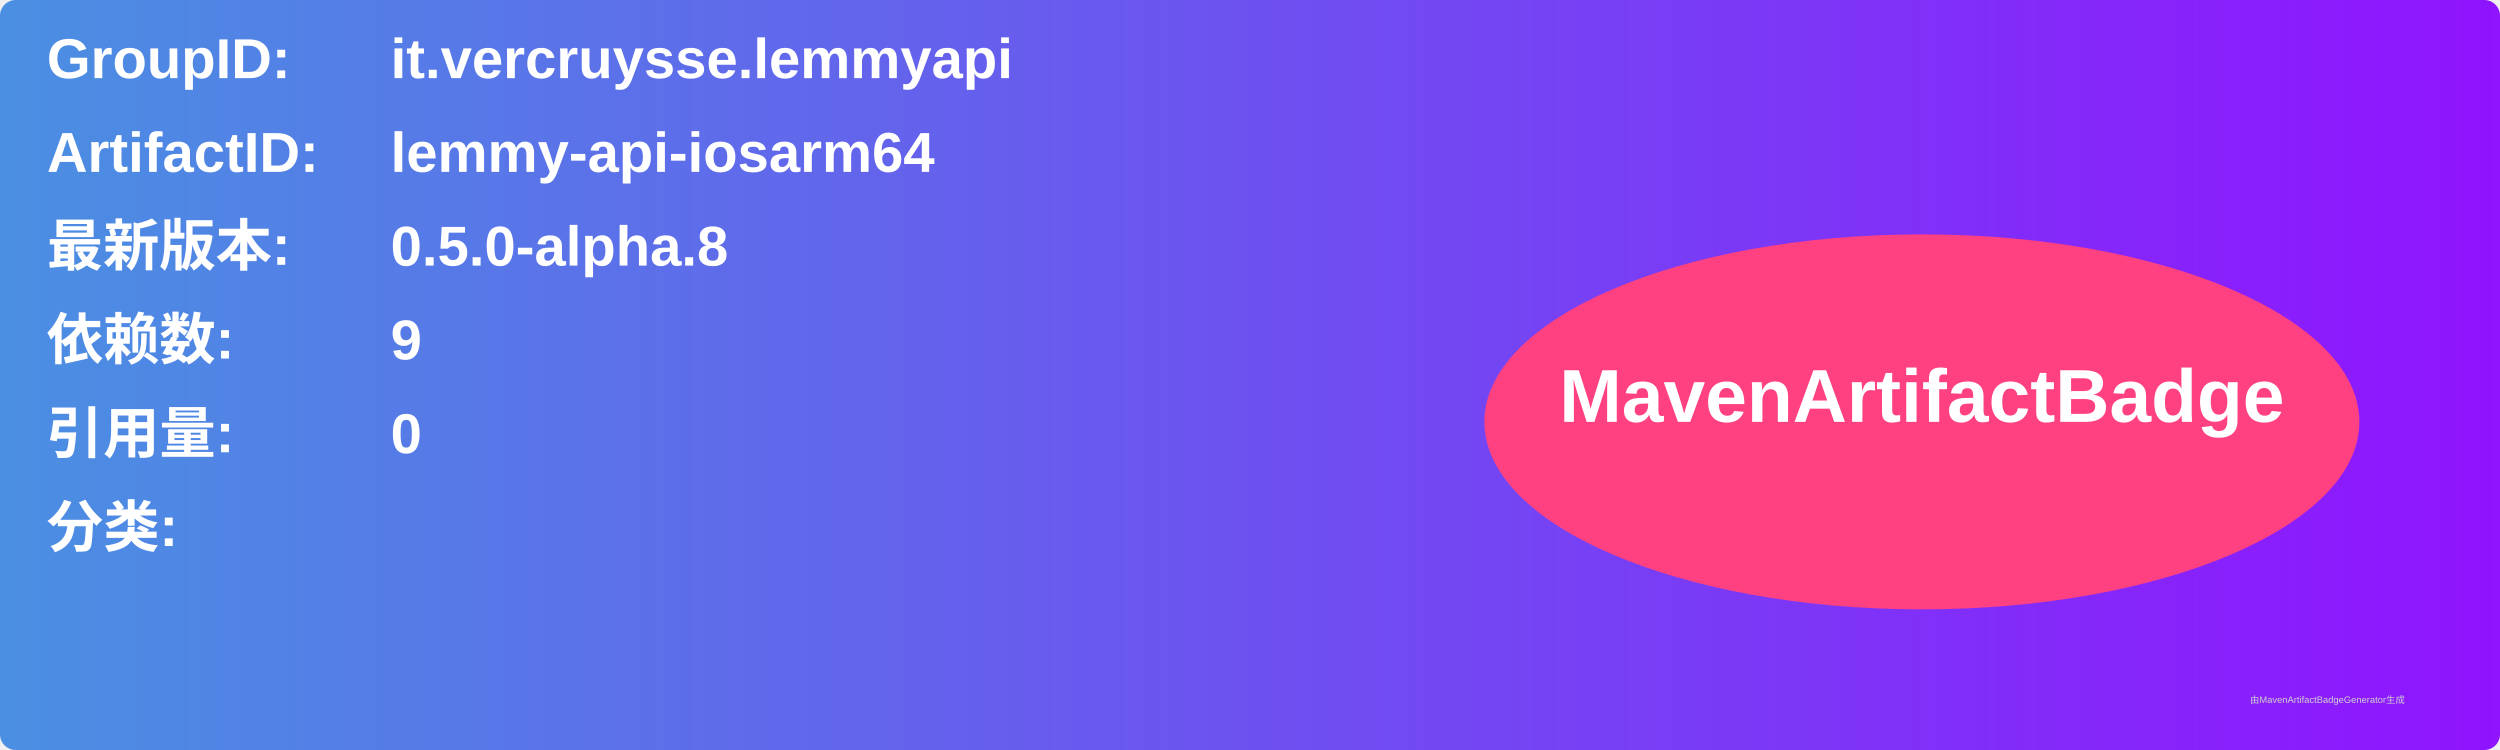
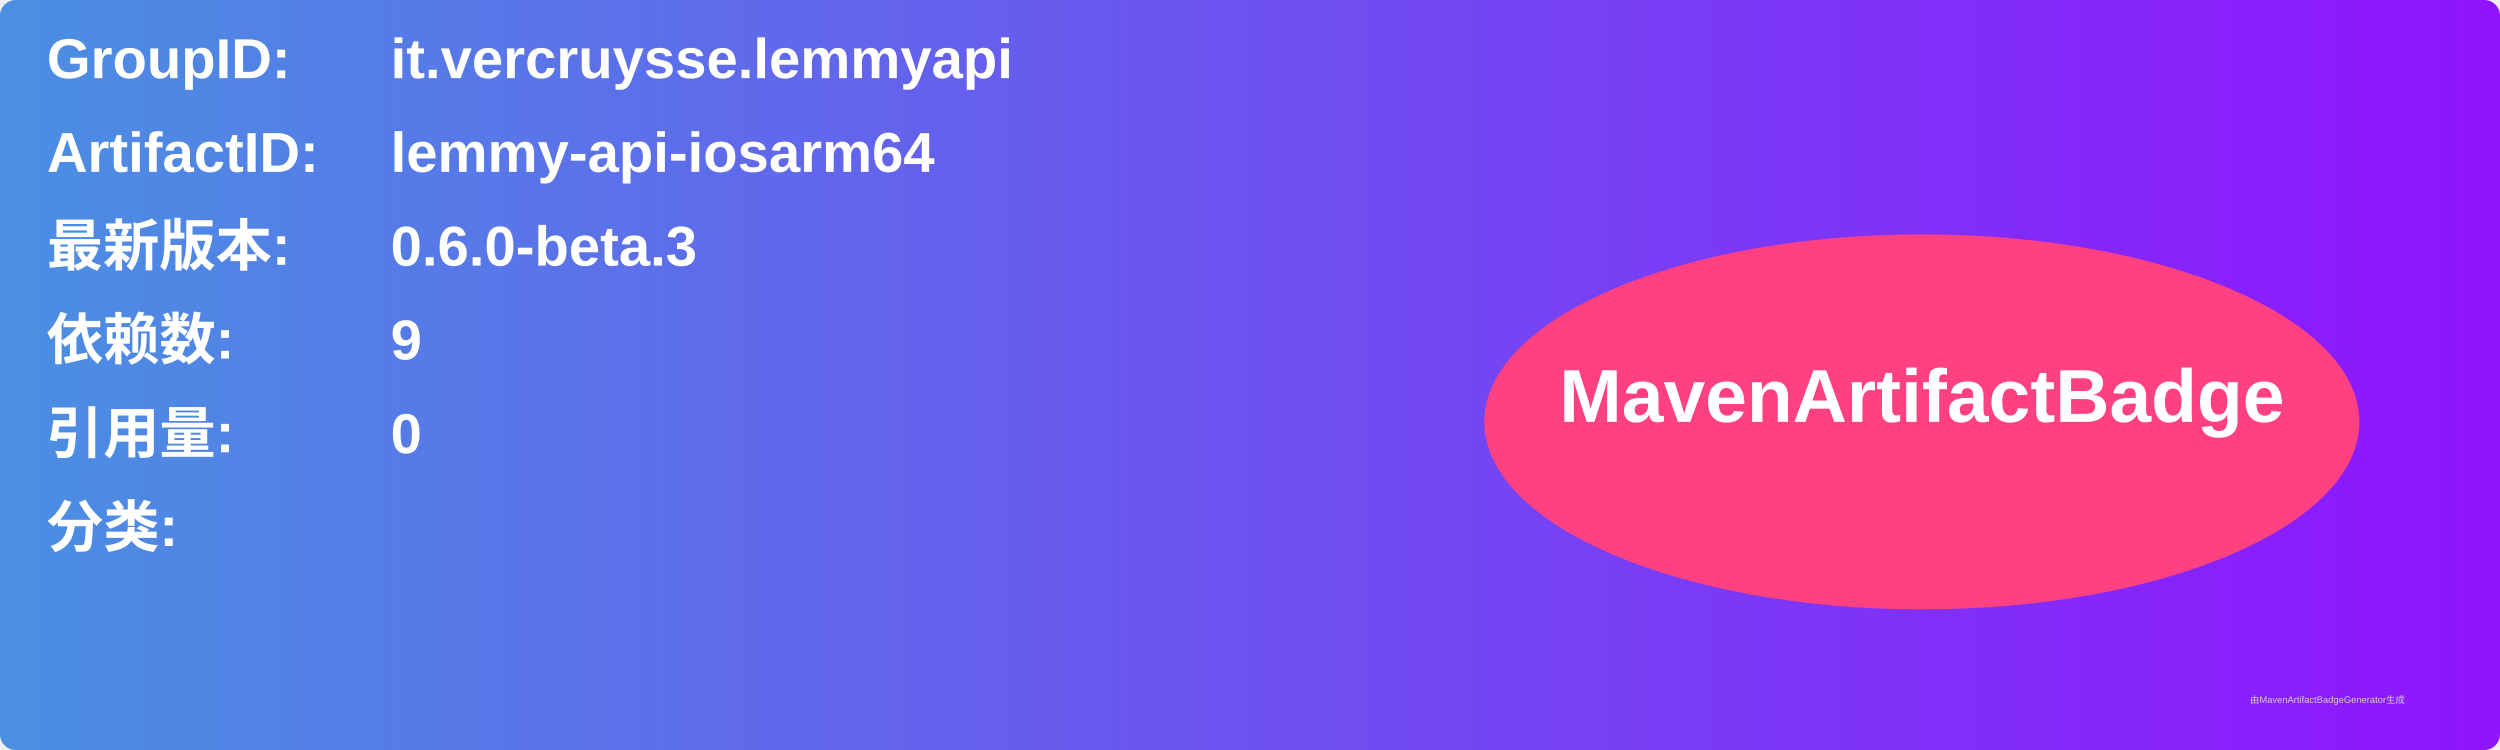
<svg xmlns="http://www.w3.org/2000/svg" width="800" height="240" viewBox="0 0 800 240">
  <linearGradient id="grad" x1="0%" y1="0%" x2="100%" y2="0%">
    <stop offset="0%" stop-color="#4a90e2" />
    <stop offset="100%" stop-color="#9013fe" />
  </linearGradient>
  <rect width="100%" height="100%" rx="5" ry="5" fill="url(#grad)" />
  <g transform="translate(15, 15)">
    <text x="0" y="10" font-family="Arial" font-size="18" fill="white" font-weight="bold" width="260">GroupID:</text>
    <text x="110" y="10" font-family="Arial" font-size="18" fill="white" font-weight="bold" width="460">it.vercruysse.lemmyapi</text>
    <text x="0" y="40" font-family="Arial" font-size="18" fill="white" font-weight="bold" width="260">ArtifactID:</text>
    <text x="110" y="40" font-family="Arial" font-size="18" fill="white" font-weight="bold" width="460">lemmy-api-iosarm64</text>
    <text x="0" y="70" font-family="Arial" font-size="18" fill="white" font-weight="bold">最新版本:</text>
    <text x="110" y="70" font-family="Arial" font-size="18" fill="white" font-weight="bold">
-       <tspan font-weight="bold">0.5.0-alpha.8</tspan>
+       <tspan font-weight="bold">0.6.0-beta.3</tspan>
    </text>
    <text x="0" y="100" font-family="Arial" font-size="18" fill="white" font-weight="bold">依赖数: </text>
    <text x="110" y="100" font-family="Arial" font-size="18" fill="white">
      <tspan font-weight="bold">9</tspan>
    </text>
    <text x="0" y="130" font-family="Arial" font-size="18" fill="white" font-weight="bold">引用量: </text>
    <text x="110" y="130" font-family="Arial" font-size="18" fill="white">
      <tspan font-weight="bold">0</tspan>
    </text>
    <text x="0" y="160" font-family="Arial" font-size="18" fill="white" font-weight="bold">分类:</text>
    <text x="10" y="190" font-family="Arial" font-size="10" fill="white">
      <tspan font-weight="bold" />
    </text>
    <ellipse cx="600" cy="120" rx="140" ry="60" fill="#ff4081" />
    <text x="600" y="120" text-anchor="middle" font-family="Arial" font-size="24" fill="white" font-weight="bold">MavenArtifactBadge</text>
  </g>
  <text x="720" y="225" font-family="Arial" font-size="3" fill="#d0d0d0">由MavenArtifactBadgeGenerator生成</text>
</svg>
